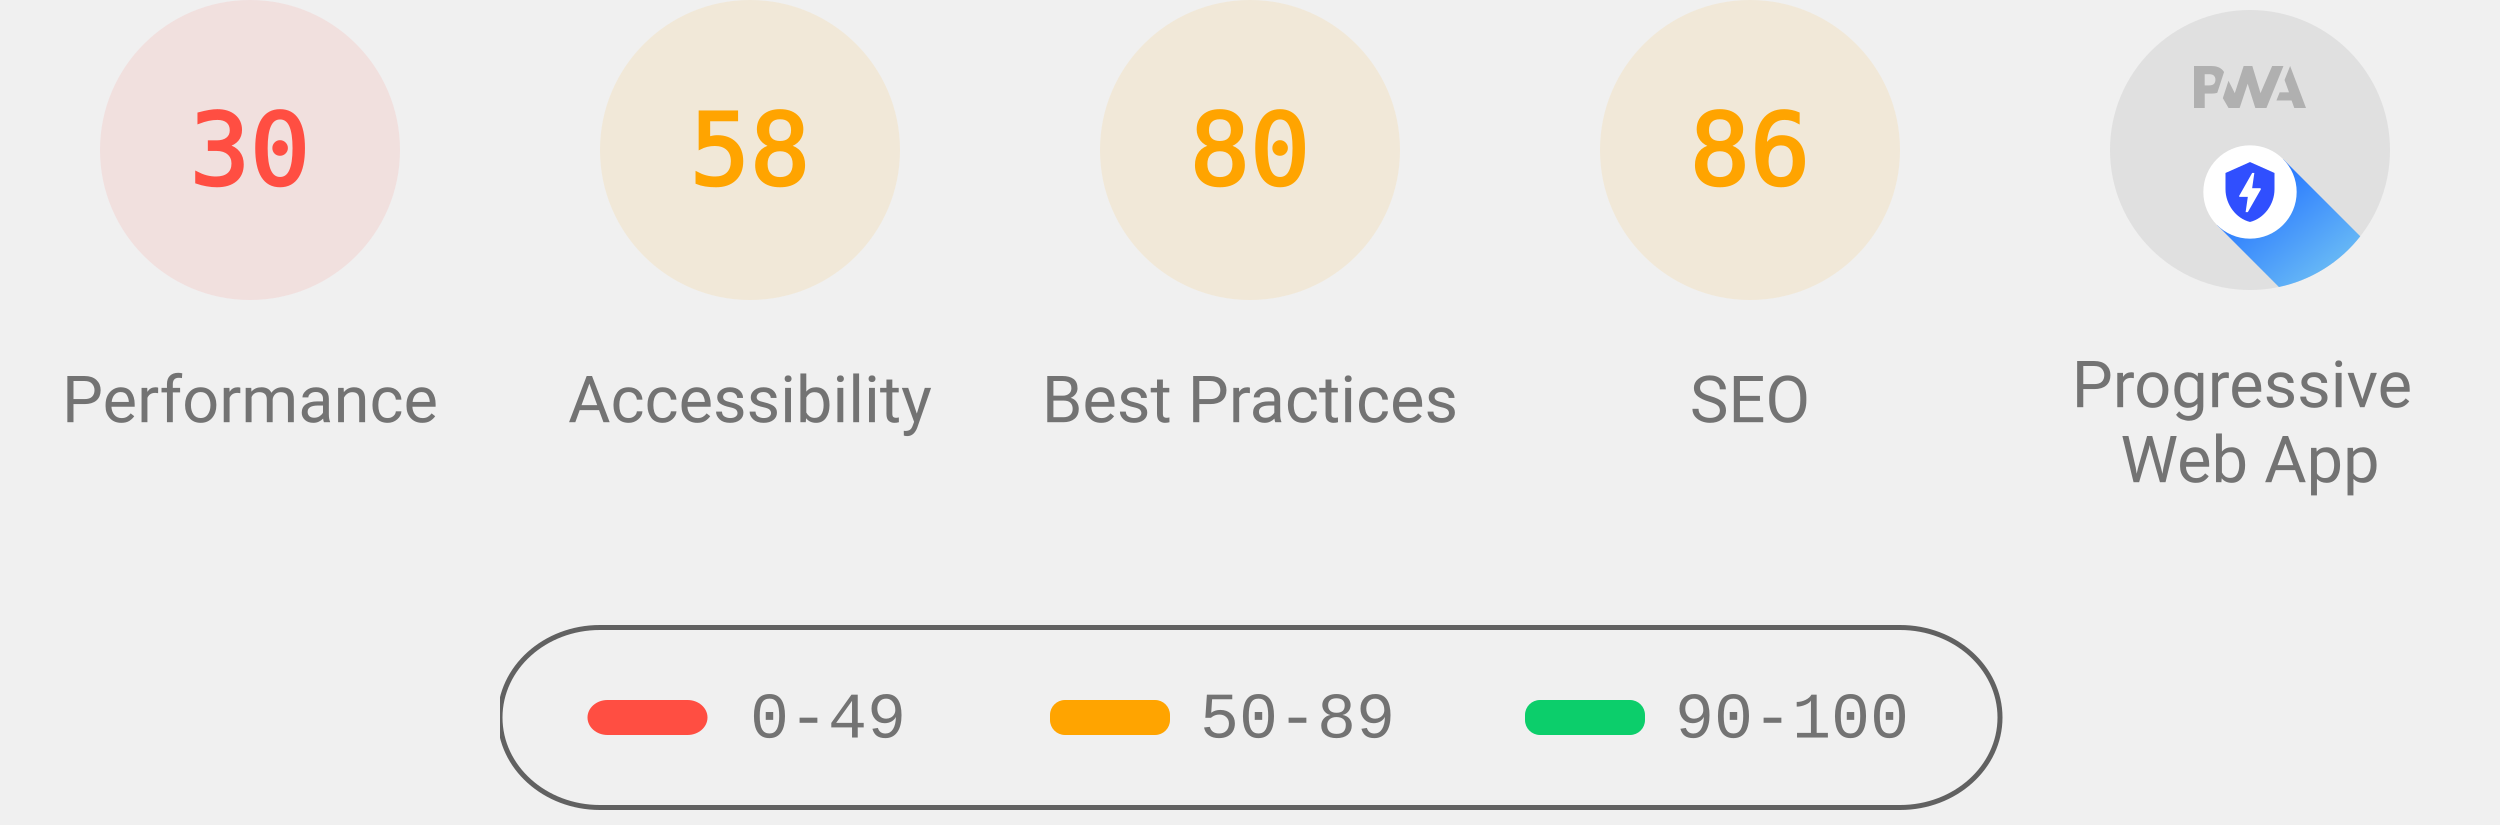
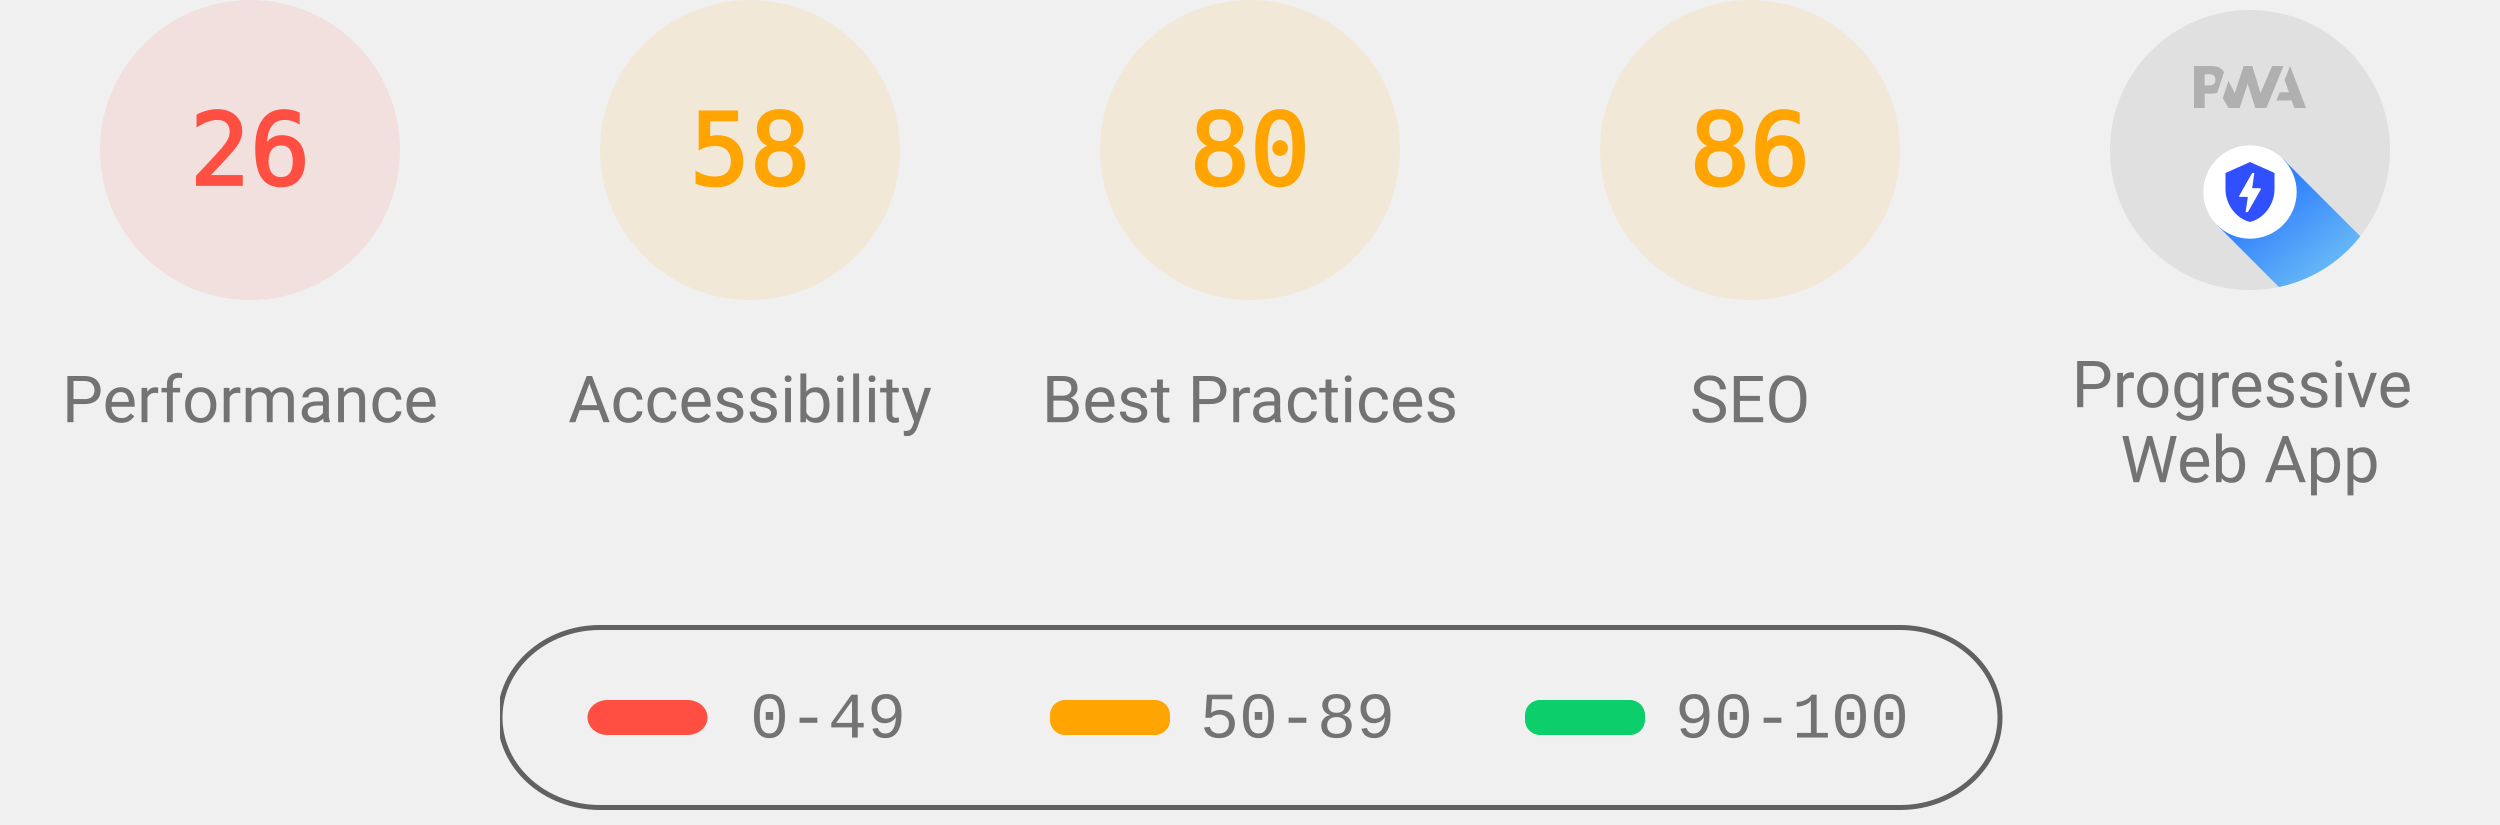
<svg xmlns="http://www.w3.org/2000/svg" class="theme--agnostic" fill="none" width="1000" height="330">
  <style>
			.gauge-base {
				opacity: 0.1
			}

			.gauge-arc {
				fill: none;
				animation-delay: 250ms;
				stroke-linecap: round;
				transform: rotate(-90deg);
				transform-origin: 100px 60px;
				animation: load-gauge 1s ease forwards
			}

			.guage-text {
				font-size: 40px;
				font-family: monospace;
				text-align: center
			}

			.guage-red {
				color: #ff4e42;
				fill: #ff4e42;
				stroke: #ff4e42
			}
			.guage-orange {
				color: #ffa400;
				fill: #ffa400;
				stroke: #ffa400
			}
			.guage-green {
				color: #0cce6b;
				fill: #0cce6b;
				stroke: #0cce6b
			}
			.theme--agnostic .guage-undefined {
				color: #5c5c5c;
				fill: #5c5c5c;
				stroke: #5c5c5c
			}
			.theme--light .guage-undefined {
				color: #1e1e1e;
				fill: #1e1e1e;
				stroke: #1e1e1e
			}
			.theme--dark .guage-undefined {
				color: #f5f5f5;
				fill: #f5f5f5;
				stroke: #f5f5f5
			}

			.guage-title {
				stroke: none;
				font-size: 26px;
				line-height: 26px;
				font-family: Roboto, Halvetica, Arial, sans-serif
			}
			.metric.guage-title {
				font-family: 'Courier New', Courier, monospace
			}
			.theme--agnostic .guage-title {
				color: #737373;
				fill: #737373
			}
			.theme--light .guage-title {
				color: #212121;
				fill: #212121
			}
			.theme--dark .guage-title {
				color: #f5f5f5;
				fill: #f5f5f5
			}

			@keyframes load-gauge {
				from {
					stroke-dasharray: 0 352.858
				}
			}
			.lh-gauge--pwa__disc {
				fill: #e0e0e0
			}
			.lh-gauge--pwa__logo {
				position: relative;
				fill: #b0b0b0
			}
			.lh-gauge--pwa__invisible {
				display: none
			}
			.lh-gauge--pwa__visible {
				display: inline
			}
			.guage-invisible {
				display: none
			}
			.lh-gauge--pwa__logo--primary-color {
				fill: #304ffe
			}
			.theme--agnostic .lh-gauge--pwa__logo--secondary-color {
				fill: #787878
			}
			.theme--light .lh-gauge--pwa__logo--secondary-color {
				fill: #3d3d3d
			}
			.theme--dark .lh-gauge--pwa__logo--secondary-color {
				fill: #d8b6b6
			}
			.theme--light #svg_2 {
				stroke: #00000022
			}
			.theme--agnostic #svg_2 {
				stroke: #616161
			}
			.theme--light #svg_2 {
				stroke: #00000022
			}
			.theme--dark #svg_2 {
				stroke: #f5f5f566
			}
		</style>
  <svg class="guage-div guage-perf guage-red" viewBox="0 0 200 200" width="200" height="200" x="0" y="0">
    <circle class="gauge-base" r="56" cx="100" cy="60" stroke-width="8" />
-     <circle class="gauge-arc guage-arc-1" r="56" cx="100" cy="60" stroke-width="8" style="stroke-dasharray: 105.557, 351.858;" />
-     <text class="guage-text" x="100px" y="60px" alignment-baseline="central" dominant-baseline="central" text-anchor="middle">30</text>
+     <circle class="gauge-arc guage-arc-1" r="56" cx="100" cy="60" stroke-width="8" style="stroke-dasharray: 91.483, 351.858;" />
+     <text class="guage-text" x="100px" y="60px" alignment-baseline="central" dominant-baseline="central" text-anchor="middle">26</text>
    <text class="guage-title" x="100px" y="160px" alignment-baseline="central" dominant-baseline="central" text-anchor="middle">Performance</text>
  </svg>
  <svg class="guage-div guage-acc guage-orange" viewBox="0 0 200 200" width="200" height="200" x="200" y="0">
    <circle class="gauge-base" r="56" cx="100" cy="60" stroke-width="8" />
    <circle class="gauge-arc guage-arc-2" r="56" cx="100" cy="60" stroke-width="8" style="stroke-dasharray: 204.078, 351.858;" />
    <text class="guage-text" x="100px" y="60px" alignment-baseline="central" dominant-baseline="central" text-anchor="middle">58</text>
    <text class="guage-title" x="100px" y="160px" alignment-baseline="central" dominant-baseline="central" text-anchor="middle">Accessibility</text>
  </svg>
  <svg class="guage-div guage-best guage-orange" viewBox="0 0 200 200" width="200" height="200" x="400" y="0">
    <circle class="gauge-base" r="56" cx="100" cy="60" stroke-width="8" />
    <circle class="gauge-arc guage-arc-3" r="56" cx="100" cy="60" stroke-width="8" style="stroke-dasharray: 281.486, 351.858;" />
    <text class="guage-text" x="100px" y="60px" alignment-baseline="central" dominant-baseline="central" text-anchor="middle">80</text>
    <text class="guage-title" x="100px" y="160px" alignment-baseline="central" dominant-baseline="central" text-anchor="middle">Best Practices</text>
  </svg>
  <svg class="guage-div guage-seo guage-orange" viewBox="0 0 200 200" width="200" height="200" x="600" y="0">
    <circle class="gauge-base" r="56" cx="100" cy="60" stroke-width="8" />
    <circle class="gauge-arc guage-arc-4" r="56" cx="100" cy="60" stroke-width="8" style="stroke-dasharray: 302.598, 351.858;" />
    <text class="guage-text" x="100px" y="60px" alignment-baseline="central" dominant-baseline="central" text-anchor="middle">86</text>
    <text class="guage-title" x="100px" y="160px" alignment-baseline="central" dominant-baseline="central" text-anchor="middle">SEO</text>
  </svg>
  <svg class="guage-div guage-pwa " viewBox="0 0 200 200" width="200" height="200" x="800" y="0">
    <svg viewBox="0 0 60 60" width="112" height="112" x="44" y="4">
      <defs>
        <linearGradient id="lh-gauge--pwa__check-circle__gradient-0" x1="50%" y1="0%" x2="50%" y2="100%">
          <stop stop-color="#00C852" offset="0%" />
          <stop stop-color="#009688" offset="100%" />
        </linearGradient>
        <linearGradient id="lh-gauge--pwa__installable__shadow-gradient-0" x1="76.056%" x2="24.111%" y1="82.995%" y2="24.735%">
          <stop stop-color="#A5D6A7" offset="0%" />
          <stop stop-color="#80CBC4" offset="100%" />
        </linearGradient>
        <linearGradient id="lh-gauge--pwa__fast-reliable__shadow-gradient-0" x1="76.056%" y1="82.995%" x2="25.678%" y2="26.493%">
          <stop stop-color="#64B5F6" offset="0%" />
          <stop stop-color="#2979FF" offset="100%" />
        </linearGradient>
        <g id="lh-gauge--pwa__fast-reliable-badge-0">
          <circle fill="#FFFFFF" cx="10" cy="10" r="10" />
          <path fill="#304FFE" d="M10 3.58l5.25 2.34v3.5c0 3.23-2.24 6.26-5.25 7-3.01-.74-5.25-3.77-5.25-7v-3.5L10 3.58zm-.47 10.74l2.76-4.83.03-.07c.04-.08 0-.24-.22-.24h-1.64l.47-3.26h-.47l-2.7 4.77c-.02.01.05-.1-.04.05-.09.16-.1.31.18.31h1.63l-.47 3.27h.47z" />
        </g>
        <g id="lh-gauge--pwa__installable-badge-0">
          <circle fill="#FFFFFF" cx="10" cy="10" r="10" />
          <path fill="#009688" d="M10 4.167A5.835 5.835 0 0 0 4.167 10 5.835 5.835 0 0 0 10 15.833 5.835 5.835 0 0 0 15.833 10 5.835 5.835 0 0 0 10 4.167zm2.917 6.416h-2.334v2.334H9.417v-2.334H7.083V9.417h2.334V7.083h1.166v2.334h2.334v1.166z" />
        </g>
      </defs>
      <g stroke="none" fill-rule="nonzero">
        <circle class="lh-gauge--pwa__disc" cx="30" cy="30" r="30" />
        <g class="lh-gauge--pwa__logo">
          <path d="M35.66 19.39l.7-1.75h2L37.4 15 38.6 12l3.4 9h-2.51l-.58-1.61z" />
          <path d="M33.52 21l3.65-9h-2.42l-2.5 5.82L30.5 12h-1.86l-1.9 5.82-1.35-2.65-1.21 3.72L25.4 21h2.38l1.72-5.2 1.64 5.2z" />
          <path fill-rule="nonzero" d="M20.3 17.91h1.48c.45 0 .85-.05 1.2-.15l.39-1.18 1.07-3.3a2.64 2.64 0 0 0-.28-.37c-.55-.6-1.36-.91-2.42-.91H18v9h2.3V17.9zm1.96-3.84c.22.22.33.5.33.87 0 .36-.1.65-.29.87-.2.23-.59.35-1.15.35h-.86v-2.41h.87c.52 0 .89.1 1.1.32z" />
        </g>
        <rect class="lh-gauge--pwa__component lh-gauge--pwa__na-line lh-gauge--pwa__invisible" fill="#FFFFFF" x="20" y="32" width="20" height="4" rx="2" />
        <g class="lh-gauge--pwa__component lh-gauge--pwa__fast-reliable-badge lh-gauge--pwa__visible" transform="translate(20, 29)">
          <path fill="url(#lh-gauge--pwa__fast-reliable__shadow-gradient-0)" d="M33.63 19.49A30 30 0 0 1 16.2 30.36L3 17.14 17.14 3l16.49 16.49z" />
          <use href="#lh-gauge--pwa__fast-reliable-badge-0" />
        </g>
        <g class="lh-gauge--pwa__component lh-gauge--pwa__installable-badge lh-gauge--pwa__invisible" transform="translate(20, 29)">
          <path fill="url(#lh-gauge--pwa__installable__shadow-gradient-0)" d="M33.629 19.487c-4.272 5.453-10.391 9.39-17.415 10.869L3 17.142 17.142 3 33.63 19.487z" />
          <use href="#lh-gauge--pwa__installable-badge-0" />
        </g>
        <g class="lh-gauge--pwa__component lh-gauge--pwa__fast-reliable-installable-badges lh-gauge--pwa__invisible">
          <g transform="translate(8, 29)">
            <path fill="url(#lh-gauge--pwa__fast-reliable__shadow-gradient-0)" d="M16.321 30.463L3 17.143 17.142 3l22.365 22.365A29.864 29.864 0 0 1 22 31c-1.942 0-3.84-.184-5.679-.537z" />
            <use href="#lh-gauge--pwa__fast-reliable-badge-0" />
          </g>
          <g transform="translate(32, 29)">
            <path fill="url(#lh-gauge--pwa__installable__shadow-gradient-0)" d="M25.982 11.84a30.107 30.107 0 0 1-13.08 15.203L3 17.143 17.142 3l8.84 8.84z" />
            <use href="#lh-gauge--pwa__installable-badge-0" />
          </g>
        </g>
        <g class="lh-gauge--pwa__component lh-gauge--pwa__check-circle lh-gauge--pwa__invisible" transform="translate(18, 28)">
          <circle fill="#FFFFFF" cx="12" cy="12" r="12" />
          <path fill="url(#lh-gauge--pwa__check-circle__gradient-0)" d="M12 2a10 10 0 1 0 0 20 10 10 0 0 0 0-20zm-2 15l-5-5 1.41-1.41L10 14.17l7.59-7.59L19 8l-9 9z" />
        </g>
      </g>
    </svg>
    <text class="guage-title" y="160px" alignment-baseline="central" dominant-baseline="central" text-anchor="middle">
      <tspan x="100px" dy="-6px">Progressive</tspan>
      <tspan x="100px" dy="30px">Web App</tspan>
    </text>
  </svg>
  <svg width="604" height="76" x="200" y="250">
    <g>
      <rect fill="none" id="canvas_background" height="80" width="604" y="-1" x="-1" />
      <g display="none" overflow="visible" y="0" x="0" height="100%" width="100%" id="canvasGrid">
        <rect fill="url(#gridpattern)" stroke-width="0" y="0" x="0" height="100%" width="100%" />
      </g>
    </g>
    <g>
      <rect fill-opacity="0" stroke-width="2" rx="40" id="svg_2" height="72" width="600" y="1" x="0" fill="#000000" />
      <rect stroke="#000" rx="8" id="svg_3" height="14" width="48" y="30" x="35" stroke-opacity="null" stroke-width="0" fill="#ff4e42" />
      <rect stroke="#000" rx="6" id="svg_4" height="14" width="48" y="30" x="220" stroke-opacity="null" stroke-width="0" fill="#ffa400" />
      <rect stroke="#000" rx="6" id="svg_5" height="14" width="48" y="30" x="410" stroke-opacity="null" stroke-width="0" fill="#0cce6b" />
      <text class="metric guage-title" xml:space="preserve" text-anchor="start" font-size="26" id="svg_6" y="45" x="100" stroke-opacity="null" stroke-width="0" stroke="#000">0-49</text>
      <text class="metric guage-title" xml:space="preserve" text-anchor="start" font-size="26" id="svg_7" y="45" x="280" stroke-opacity="null" stroke-width="0" stroke="#000">50-89</text>
      <text class="metric guage-title" xml:space="preserve" text-anchor="start" font-size="26" id="svg_8" y="45" x="470" stroke-opacity="null" stroke-width="0" stroke="#000">90-100</text>
    </g>
  </svg>
</svg>
